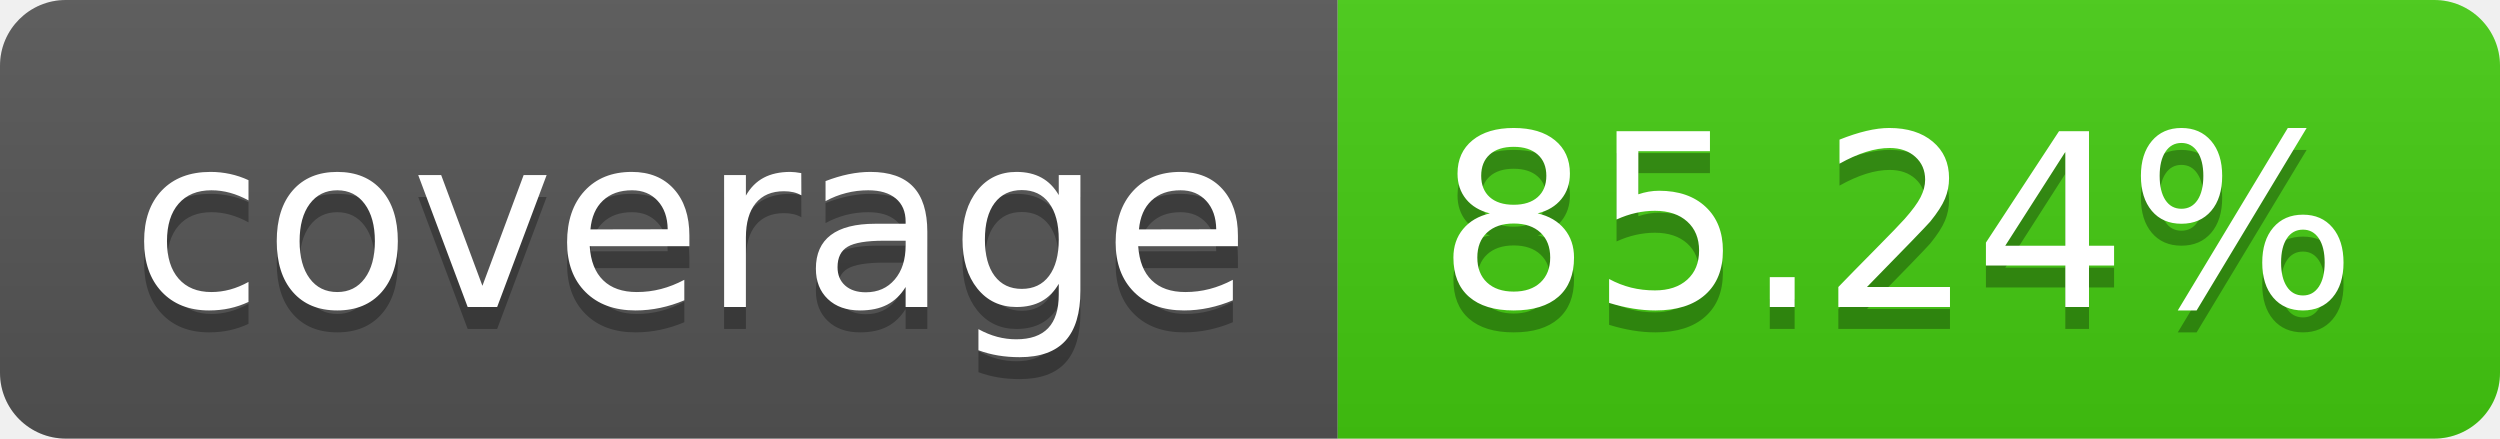
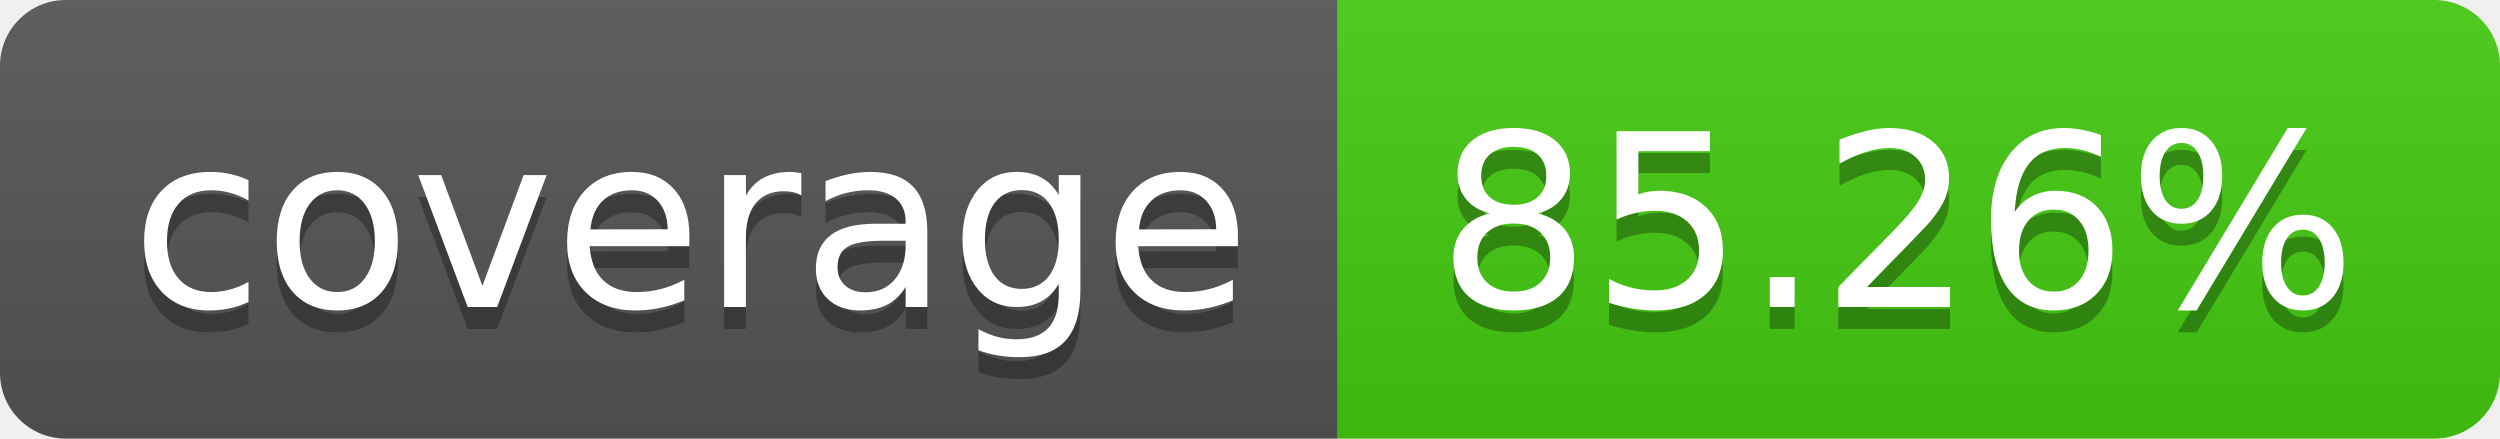
- <svg xmlns="http://www.w3.org/2000/svg" width="114" height="20" role="img" aria-label="coverage: 85.24%">
+ <svg xmlns="http://www.w3.org/2000/svg" width="114" height="20" role="img" aria-label="coverage: 85.26%">
  <linearGradient id="s" x2="0" y2="100%">
    <stop offset="0" stop-color="#bbb" stop-opacity=".1" />
    <stop offset="1" stop-opacity=".1" />
  </linearGradient>
  <clipPath id="r">
    <rect width="114" height="20" rx="3" fill="#fff" />
  </clipPath>
  <g clip-path="url(#r)">
    <rect width="61" height="20" fill="#555" />
    <rect x="61" width="53" height="20" fill="#4c1" />
    <rect width="114" height="20" fill="url(#s)" />
  </g>
  <g fill="#fff" text-anchor="middle" font-family="Verdana,Geneva,DejaVu Sans,sans-serif" text-rendering="geometricPrecision" font-size="110">
    <text aria-hidden="true" x="315" y="150" fill="#010101" fill-opacity=".3" transform="scale(.1)" textLength="510">coverage</text>
    <text x="315" y="140" transform="scale(.1)" fill="#fff" textLength="510">coverage</text>
-     <text aria-hidden="true" x="865" y="150" fill="#010101" fill-opacity=".3" transform="scale(.1)" textLength="430">85.24%</text>
-     <text x="865" y="140" transform="scale(.1)" fill="#fff" textLength="430">85.24%</text>
+     <text aria-hidden="true" x="865" y="150" fill="#010101" fill-opacity=".3" transform="scale(.1)" textLength="430">85.26%</text>
+     <text x="865" y="140" transform="scale(.1)" fill="#fff" textLength="430">85.26%</text>
  </g>
</svg>
